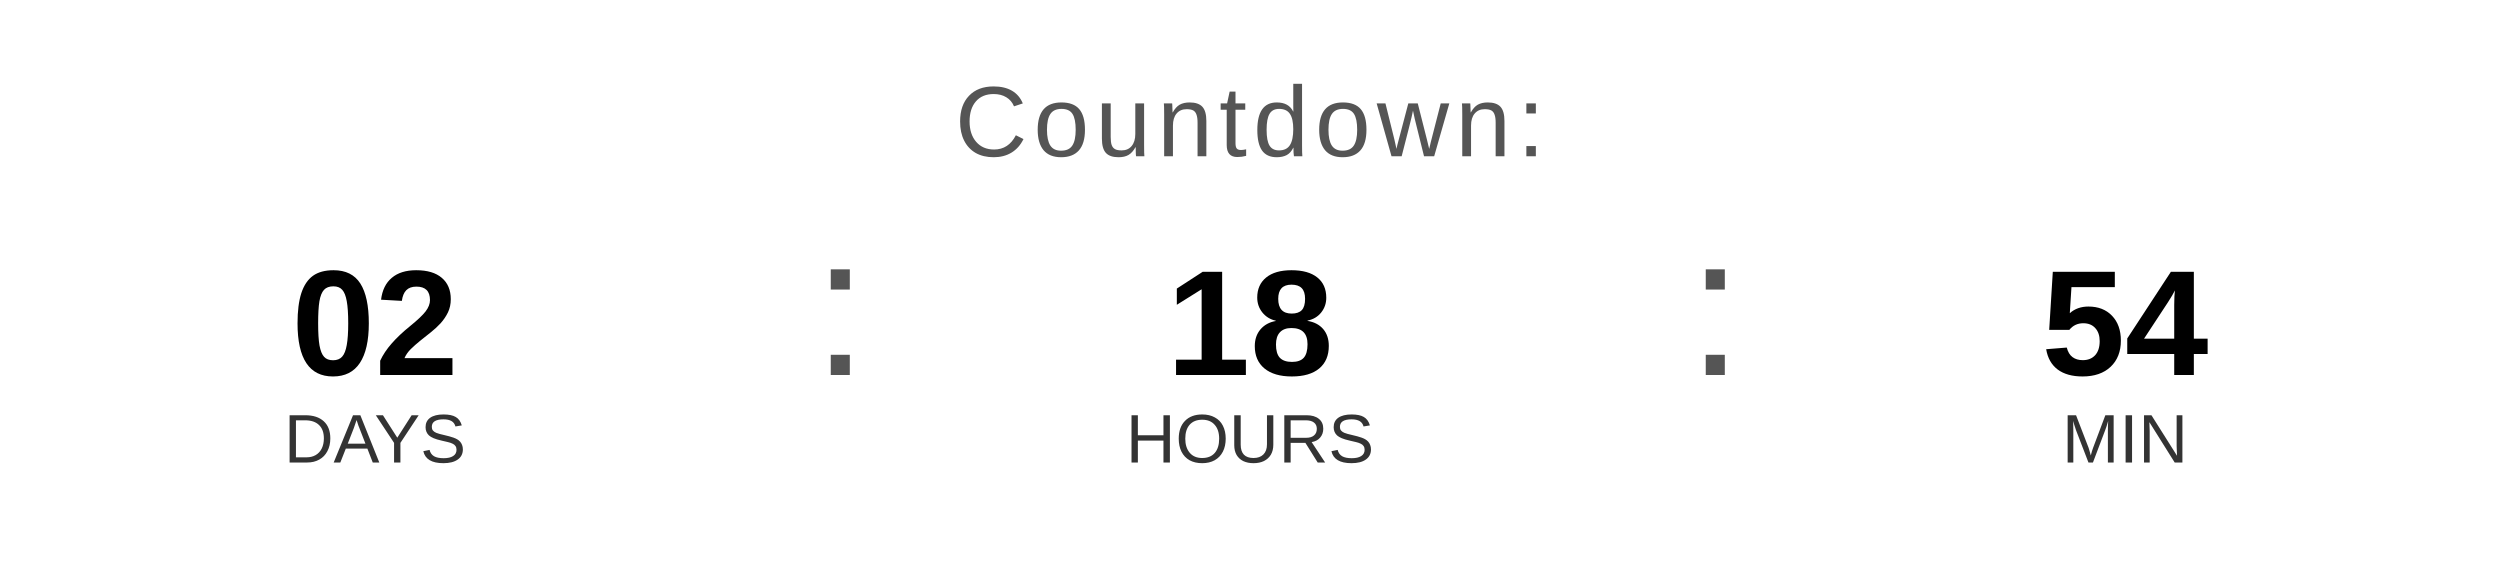
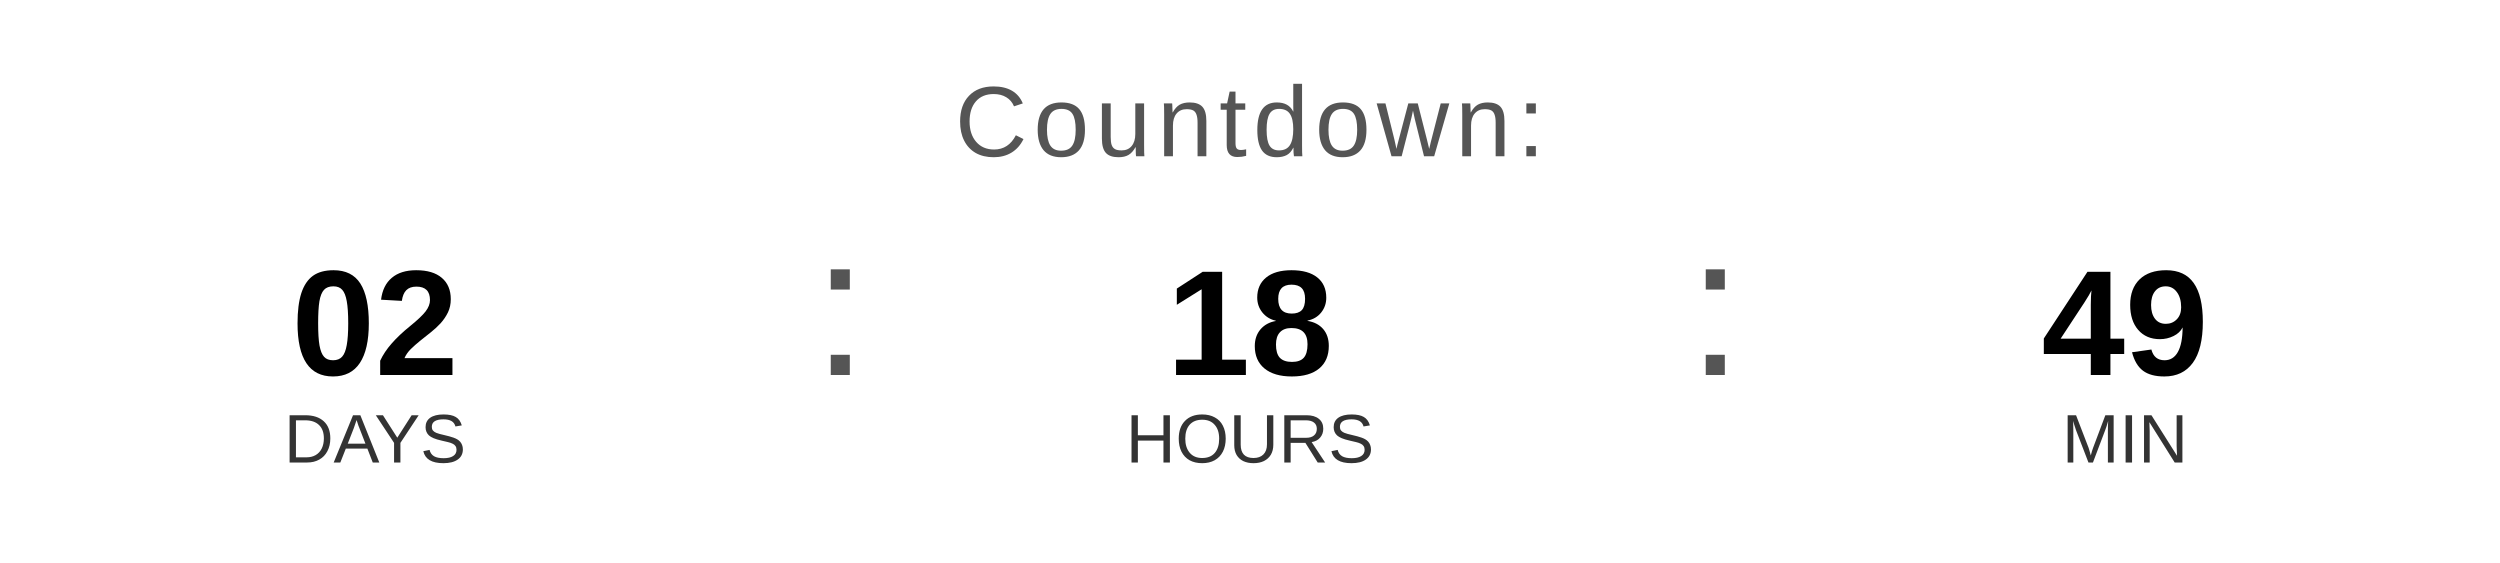
<svg xmlns="http://www.w3.org/2000/svg" width="400" height="90" viewBox="0 0 400 90">
  <text x="200" y="25" font-family="Arial, Helvetica, sans-serif" font-size="16" fill="#555555" text-anchor="middle" letter-spacing="1">
    Countdown:
  </text>
  <text x="60" y="60" font-family="Arial, Helvetica, sans-serif" font-size="24" font-weight="bold" fill="#000000" text-anchor="middle">02</text>
  <text x="60" y="74" font-family="Arial, Helvetica, sans-serif" font-size="11" fill="#333333" text-anchor="middle">DAYS</text>
  <text x="130" y="60" font-family="Arial, sans-serif" font-size="32" fill="#555555">:</text>
  <text x="200" y="60" font-family="Arial, Helvetica, sans-serif" font-size="24" font-weight="bold" fill="#000000" text-anchor="middle">18</text>
  <text x="200" y="74" font-family="Arial, Helvetica, sans-serif" font-size="11" fill="#333333" text-anchor="middle">HOURS</text>
  <text x="270" y="60" font-family="Arial, sans-serif" font-size="32" fill="#555555">:</text>
-   <text x="340" y="60" font-family="Arial, Helvetica, sans-serif" font-size="24" font-weight="bold" fill="#000000" text-anchor="middle">54</text>
+   <text x="340" y="60" font-family="Arial, Helvetica, sans-serif" font-size="24" font-weight="bold" fill="#000000" text-anchor="middle">49</text>
  <text x="340" y="74" font-family="Arial, Helvetica, sans-serif" font-size="11" fill="#333333" text-anchor="middle">MIN</text>
</svg>
